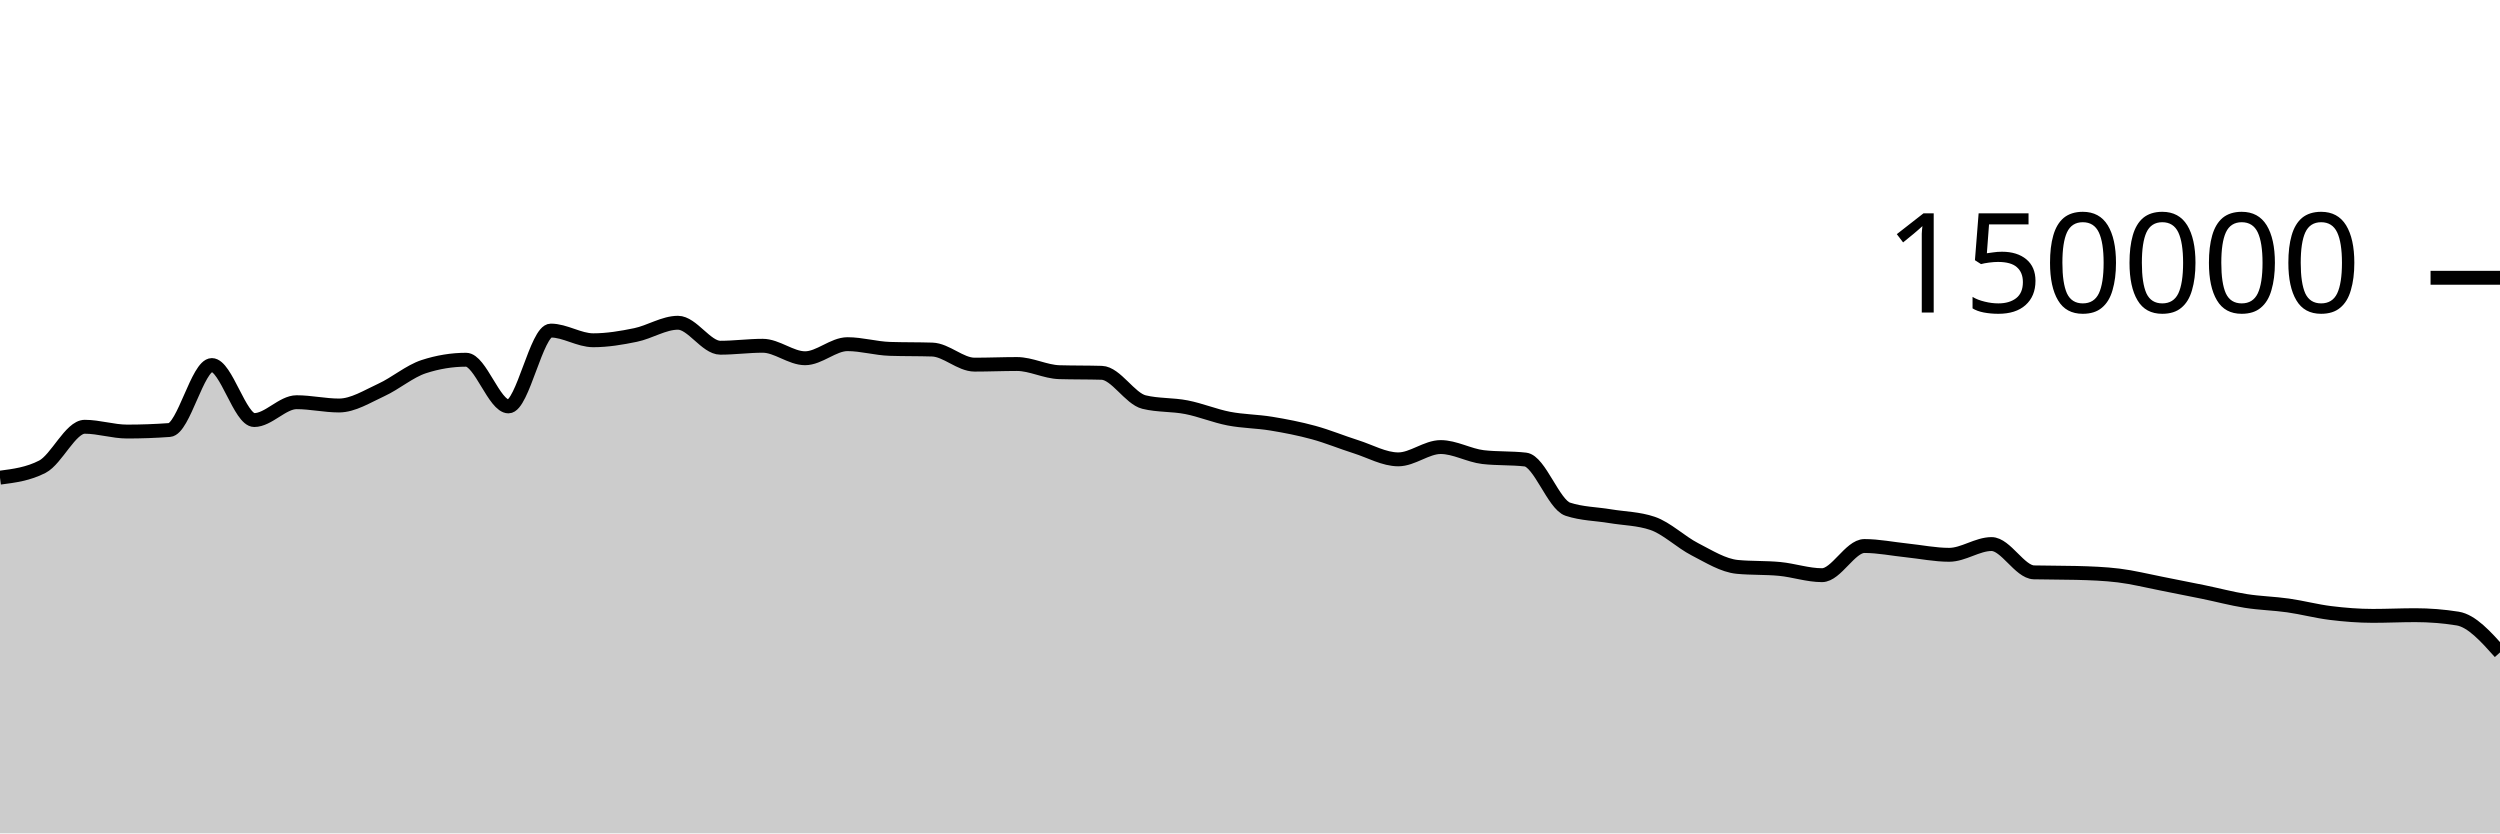
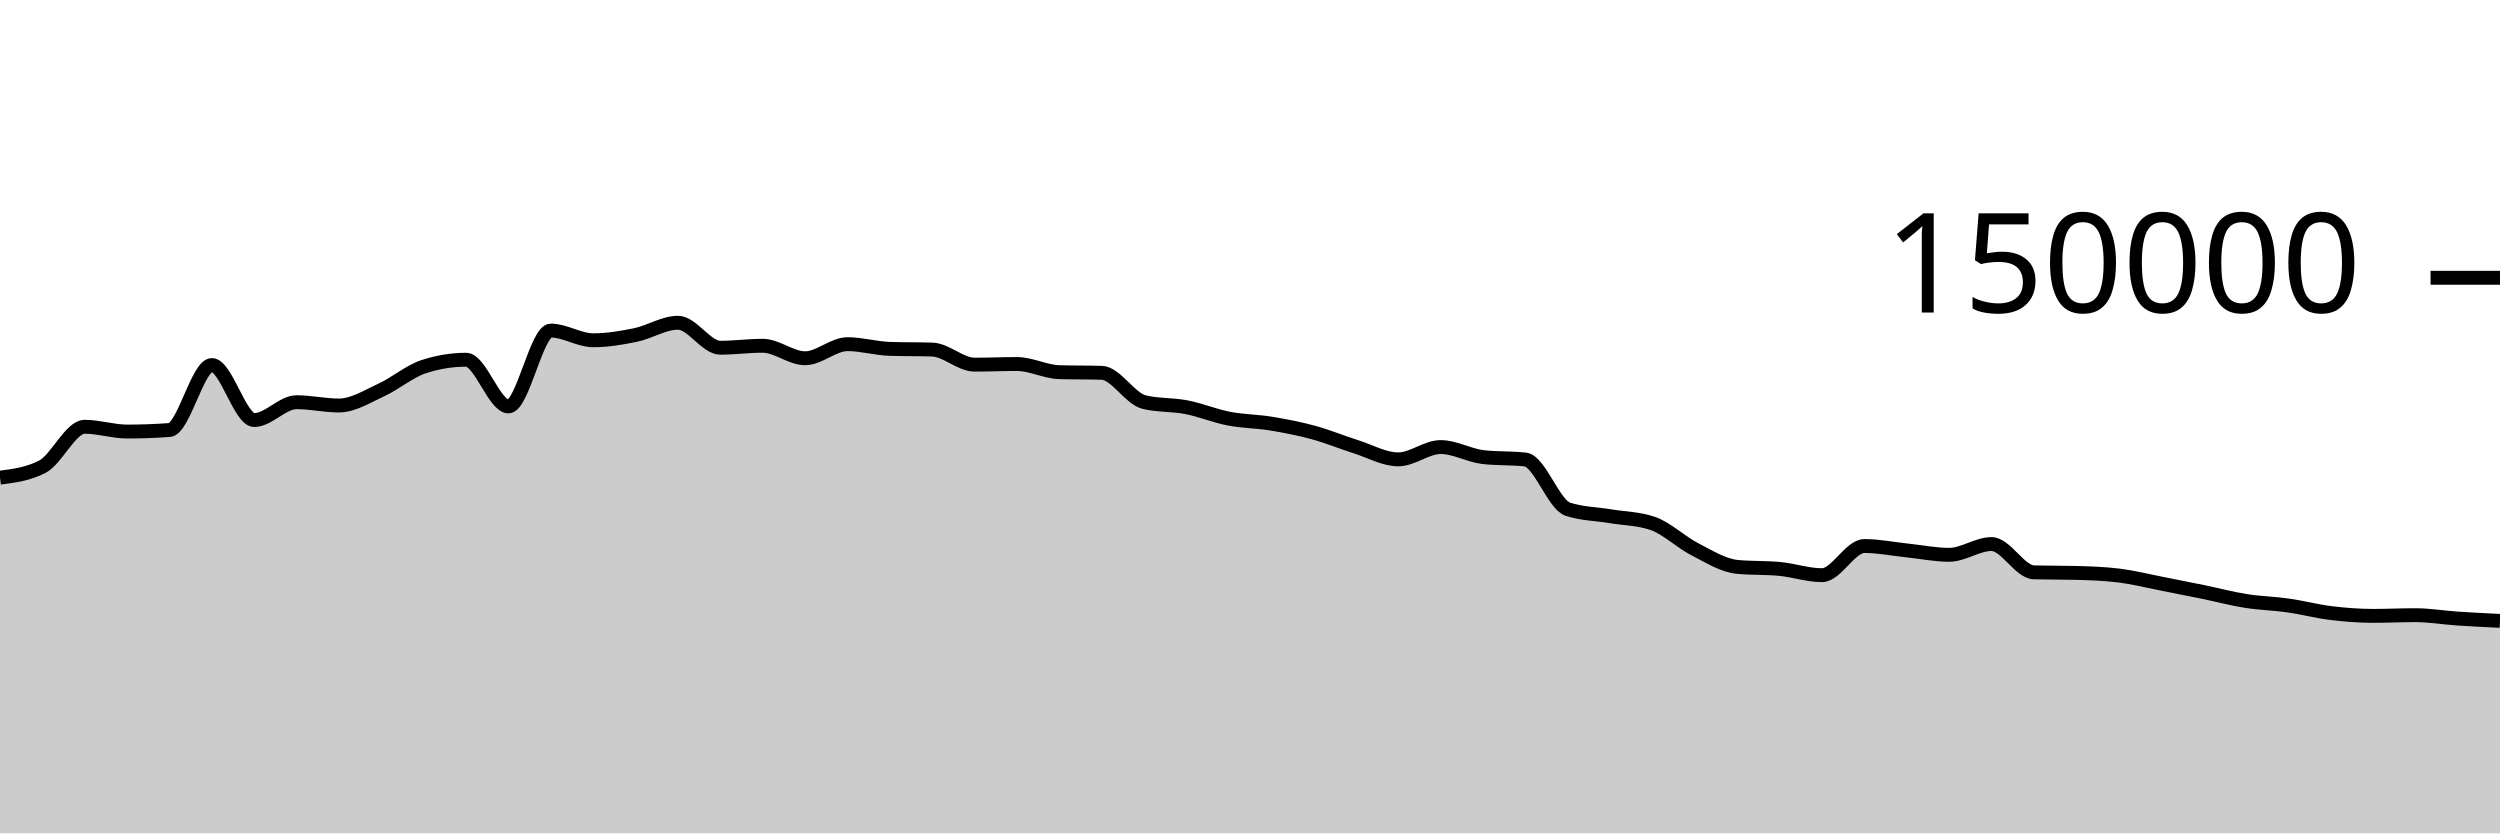
<svg xmlns="http://www.w3.org/2000/svg" viewBox="0 0 180 60">
  <g transform="translate(0,20)">
-     <path class="area" fill="rgba(0, 0, 0, 0.2)" d="M0,14.391C1.017,14.26,2.034,14.128,3.051,13.603C4.068,13.077,5.085,10.727,6.102,10.727C7.119,10.727,8.136,11.072,9.153,11.072C10.169,11.072,11.186,11.035,12.203,10.961C13.22,10.886,14.237,6.283,15.254,6.283C16.271,6.283,17.288,10.244,18.305,10.244C19.322,10.244,20.339,8.959,21.356,8.959C22.373,8.959,23.39,9.196,24.407,9.196C25.424,9.196,26.441,8.541,27.458,8.075C28.475,7.609,29.492,6.731,30.508,6.399C31.525,6.067,32.542,5.901,33.559,5.901C34.576,5.901,35.593,9.262,36.61,9.262C37.627,9.262,38.644,3.801,39.661,3.801C40.678,3.801,41.695,4.499,42.712,4.499C43.729,4.499,44.746,4.329,45.763,4.118C46.78,3.908,47.797,3.238,48.814,3.238C49.831,3.238,50.847,5.036,51.864,5.036C52.881,5.036,53.898,4.895,54.915,4.895C55.932,4.895,56.949,5.794,57.966,5.794C58.983,5.794,60,4.78,61.017,4.78C62.034,4.78,63.051,5.087,64.068,5.119C65.085,5.152,66.102,5.136,67.119,5.168C68.136,5.2,69.153,6.254,70.169,6.254C71.186,6.254,72.203,6.209,73.22,6.209C74.237,6.209,75.254,6.767,76.271,6.797C77.288,6.827,78.305,6.812,79.322,6.842C80.339,6.872,81.356,8.704,82.373,8.95C83.39,9.197,84.407,9.121,85.424,9.32C86.441,9.518,87.458,9.944,88.475,10.141C89.492,10.337,90.508,10.334,91.525,10.501C92.542,10.668,93.559,10.865,94.576,11.143C95.593,11.42,96.61,11.845,97.627,12.166C98.644,12.488,99.661,13.074,100.678,13.074C101.695,13.074,102.712,12.188,103.729,12.188C104.746,12.188,105.763,12.793,106.78,12.911C107.797,13.029,108.814,12.97,109.831,13.087C110.847,13.205,111.864,16.326,112.881,16.662C113.898,16.998,114.915,16.996,115.932,17.166C116.949,17.336,117.966,17.338,118.983,17.683C120,18.028,121.017,19.027,122.034,19.549C123.051,20.072,124.068,20.718,125.085,20.816C126.102,20.914,127.119,20.865,128.136,20.963C129.153,21.061,130.169,21.413,131.186,21.413C132.203,21.413,133.22,19.313,134.237,19.313C135.254,19.313,136.271,19.524,137.288,19.629C138.305,19.735,139.322,19.946,140.339,19.946C141.356,19.946,142.373,19.172,143.39,19.172C144.407,19.172,145.424,21.183,146.441,21.21C147.458,21.236,148.475,21.223,149.492,21.25C150.508,21.276,151.525,21.312,152.542,21.436C153.559,21.56,154.576,21.817,155.593,22.015C156.61,22.213,157.627,22.416,158.644,22.625C159.661,22.834,160.678,23.107,161.695,23.268C162.712,23.43,163.729,23.448,164.746,23.593C165.763,23.738,166.78,24.011,167.797,24.136C168.814,24.261,169.831,24.343,170.847,24.343C171.864,24.343,172.881,24.293,173.898,24.293C174.915,24.293,175.932,24.374,176.949,24.536C177.966,24.699,178.983,25.836,180,26.974L180,40C178.983,40,177.966,40,176.949,40C175.932,40,174.915,40,173.898,40C172.881,40,171.864,40,170.847,40C169.831,40,168.814,40,167.797,40C166.78,40,165.763,40,164.746,40C163.729,40,162.712,40,161.695,40C160.678,40,159.661,40,158.644,40C157.627,40,156.61,40,155.593,40C154.576,40,153.559,40,152.542,40C151.525,40,150.508,40,149.492,40C148.475,40,147.458,40,146.441,40C145.424,40,144.407,40,143.39,40C142.373,40,141.356,40,140.339,40C139.322,40,138.305,40,137.288,40C136.271,40,135.254,40,134.237,40C133.22,40,132.203,40,131.186,40C130.169,40,129.153,40,128.136,40C127.119,40,126.102,40,125.085,40C124.068,40,123.051,40,122.034,40C121.017,40,120,40,118.983,40C117.966,40,116.949,40,115.932,40C114.915,40,113.898,40,112.881,40C111.864,40,110.847,40,109.831,40C108.814,40,107.797,40,106.78,40C105.763,40,104.746,40,103.729,40C102.712,40,101.695,40,100.678,40C99.661,40,98.644,40,97.627,40C96.61,40,95.593,40,94.576,40C93.559,40,92.542,40,91.525,40C90.508,40,89.492,40,88.475,40C87.458,40,86.441,40,85.424,40C84.407,40,83.39,40,82.373,40C81.356,40,80.339,40,79.322,40C78.305,40,77.288,40,76.271,40C75.254,40,74.237,40,73.22,40C72.203,40,71.186,40,70.169,40C69.153,40,68.136,40,67.119,40C66.102,40,65.085,40,64.068,40C63.051,40,62.034,40,61.017,40C60,40,58.983,40,57.966,40C56.949,40,55.932,40,54.915,40C53.898,40,52.881,40,51.864,40C50.847,40,49.831,40,48.814,40C47.797,40,46.78,40,45.763,40C44.746,40,43.729,40,42.712,40C41.695,40,40.678,40,39.661,40C38.644,40,37.627,40,36.61,40C35.593,40,34.576,40,33.559,40C32.542,40,31.525,40,30.508,40C29.492,40,28.475,40,27.458,40C26.441,40,25.424,40,24.407,40C23.39,40,22.373,40,21.356,40C20.339,40,19.322,40,18.305,40C17.288,40,16.271,40,15.254,40C14.237,40,13.22,40,12.203,40C11.186,40,10.169,40,9.153,40C8.136,40,7.119,40,6.102,40C5.085,40,4.068,40,3.051,40C2.034,40,1.017,40,0,40Z" />
-     <path class="line" stroke="black" fill="none" d="M0,14.391C1.017,14.26,2.034,14.128,3.051,13.603C4.068,13.077,5.085,10.727,6.102,10.727C7.119,10.727,8.136,11.072,9.153,11.072C10.169,11.072,11.186,11.035,12.203,10.961C13.22,10.886,14.237,6.283,15.254,6.283C16.271,6.283,17.288,10.244,18.305,10.244C19.322,10.244,20.339,8.959,21.356,8.959C22.373,8.959,23.39,9.196,24.407,9.196C25.424,9.196,26.441,8.541,27.458,8.075C28.475,7.609,29.492,6.731,30.508,6.399C31.525,6.067,32.542,5.901,33.559,5.901C34.576,5.901,35.593,9.262,36.61,9.262C37.627,9.262,38.644,3.801,39.661,3.801C40.678,3.801,41.695,4.499,42.712,4.499C43.729,4.499,44.746,4.329,45.763,4.118C46.78,3.908,47.797,3.238,48.814,3.238C49.831,3.238,50.847,5.036,51.864,5.036C52.881,5.036,53.898,4.895,54.915,4.895C55.932,4.895,56.949,5.794,57.966,5.794C58.983,5.794,60,4.78,61.017,4.78C62.034,4.78,63.051,5.087,64.068,5.119C65.085,5.152,66.102,5.136,67.119,5.168C68.136,5.2,69.153,6.254,70.169,6.254C71.186,6.254,72.203,6.209,73.22,6.209C74.237,6.209,75.254,6.767,76.271,6.797C77.288,6.827,78.305,6.812,79.322,6.842C80.339,6.872,81.356,8.704,82.373,8.95C83.39,9.197,84.407,9.121,85.424,9.32C86.441,9.518,87.458,9.944,88.475,10.141C89.492,10.337,90.508,10.334,91.525,10.501C92.542,10.668,93.559,10.865,94.576,11.143C95.593,11.42,96.61,11.845,97.627,12.166C98.644,12.488,99.661,13.074,100.678,13.074C101.695,13.074,102.712,12.188,103.729,12.188C104.746,12.188,105.763,12.793,106.78,12.911C107.797,13.029,108.814,12.97,109.831,13.087C110.847,13.205,111.864,16.326,112.881,16.662C113.898,16.998,114.915,16.996,115.932,17.166C116.949,17.336,117.966,17.338,118.983,17.683C120,18.028,121.017,19.027,122.034,19.549C123.051,20.072,124.068,20.718,125.085,20.816C126.102,20.914,127.119,20.865,128.136,20.963C129.153,21.061,130.169,21.413,131.186,21.413C132.203,21.413,133.22,19.313,134.237,19.313C135.254,19.313,136.271,19.524,137.288,19.629C138.305,19.735,139.322,19.946,140.339,19.946C141.356,19.946,142.373,19.172,143.39,19.172C144.407,19.172,145.424,21.183,146.441,21.21C147.458,21.236,148.475,21.223,149.492,21.25C150.508,21.276,151.525,21.312,152.542,21.436C153.559,21.56,154.576,21.817,155.593,22.015C156.61,22.213,157.627,22.416,158.644,22.625C159.661,22.834,160.678,23.107,161.695,23.268C162.712,23.43,163.729,23.448,164.746,23.593C165.763,23.738,166.78,24.011,167.797,24.136C168.814,24.261,169.831,24.343,170.847,24.343C171.864,24.343,172.881,24.293,173.898,24.293C174.915,24.293,175.932,24.374,176.949,24.536C177.966,24.699,178.983,25.836,180,26.974" />
+     <path class="area" fill="rgba(0, 0, 0, 0.2)" d="M0,14.391C1.017,14.26,2.034,14.128,3.051,13.603C4.068,13.077,5.085,10.727,6.102,10.727C7.119,10.727,8.136,11.072,9.153,11.072C10.169,11.072,11.186,11.035,12.203,10.961C13.22,10.886,14.237,6.283,15.254,6.283C16.271,6.283,17.288,10.244,18.305,10.244C19.322,10.244,20.339,8.959,21.356,8.959C22.373,8.959,23.39,9.196,24.407,9.196C25.424,9.196,26.441,8.541,27.458,8.075C28.475,7.609,29.492,6.731,30.508,6.399C31.525,6.067,32.542,5.901,33.559,5.901C34.576,5.901,35.593,9.262,36.61,9.262C37.627,9.262,38.644,3.801,39.661,3.801C40.678,3.801,41.695,4.499,42.712,4.499C43.729,4.499,44.746,4.329,45.763,4.118C46.78,3.908,47.797,3.238,48.814,3.238C49.831,3.238,50.847,5.036,51.864,5.036C52.881,5.036,53.898,4.895,54.915,4.895C55.932,4.895,56.949,5.794,57.966,5.794C58.983,5.794,60,4.78,61.017,4.78C62.034,4.78,63.051,5.087,64.068,5.119C65.085,5.152,66.102,5.136,67.119,5.168C68.136,5.2,69.153,6.254,70.169,6.254C71.186,6.254,72.203,6.209,73.22,6.209C74.237,6.209,75.254,6.767,76.271,6.797C77.288,6.827,78.305,6.812,79.322,6.842C80.339,6.872,81.356,8.704,82.373,8.95C83.39,9.197,84.407,9.121,85.424,9.32C86.441,9.518,87.458,9.944,88.475,10.141C89.492,10.337,90.508,10.334,91.525,10.501C92.542,10.668,93.559,10.865,94.576,11.143C95.593,11.42,96.61,11.845,97.627,12.166C98.644,12.488,99.661,13.074,100.678,13.074C101.695,13.074,102.712,12.188,103.729,12.188C104.746,12.188,105.763,12.793,106.78,12.911C107.797,13.029,108.814,12.97,109.831,13.087C110.847,13.205,111.864,16.326,112.881,16.662C113.898,16.998,114.915,16.996,115.932,17.166C116.949,17.336,117.966,17.338,118.983,17.683C120,18.028,121.017,19.027,122.034,19.549C123.051,20.072,124.068,20.718,125.085,20.816C126.102,20.914,127.119,20.865,128.136,20.963C129.153,21.061,130.169,21.413,131.186,21.413C132.203,21.413,133.22,19.313,134.237,19.313C135.254,19.313,136.271,19.524,137.288,19.629C138.305,19.735,139.322,19.946,140.339,19.946C141.356,19.946,142.373,19.172,143.39,19.172C144.407,19.172,145.424,21.183,146.441,21.21C147.458,21.236,148.475,21.223,149.492,21.25C150.508,21.276,151.525,21.312,152.542,21.436C153.559,21.56,154.576,21.817,155.593,22.015C156.61,22.213,157.627,22.416,158.644,22.625C159.661,22.834,160.678,23.107,161.695,23.268C162.712,23.43,163.729,23.448,164.746,23.593C165.763,23.738,166.78,24.011,167.797,24.136C168.814,24.261,169.831,24.343,170.847,24.343C171.864,24.343,172.881,24.293,173.898,24.293C174.915,24.293,175.932,24.468,176.949,24.536C177.966,24.605,178.983,24.654,180,24.703L180,40C178.983,40,177.966,40,176.949,40C175.932,40,174.915,40,173.898,40C172.881,40,171.864,40,170.847,40C169.831,40,168.814,40,167.797,40C166.78,40,165.763,40,164.746,40C163.729,40,162.712,40,161.695,40C160.678,40,159.661,40,158.644,40C157.627,40,156.61,40,155.593,40C154.576,40,153.559,40,152.542,40C151.525,40,150.508,40,149.492,40C148.475,40,147.458,40,146.441,40C145.424,40,144.407,40,143.39,40C142.373,40,141.356,40,140.339,40C139.322,40,138.305,40,137.288,40C136.271,40,135.254,40,134.237,40C133.22,40,132.203,40,131.186,40C130.169,40,129.153,40,128.136,40C127.119,40,126.102,40,125.085,40C124.068,40,123.051,40,122.034,40C121.017,40,120,40,118.983,40C117.966,40,116.949,40,115.932,40C114.915,40,113.898,40,112.881,40C111.864,40,110.847,40,109.831,40C108.814,40,107.797,40,106.78,40C105.763,40,104.746,40,103.729,40C102.712,40,101.695,40,100.678,40C99.661,40,98.644,40,97.627,40C96.61,40,95.593,40,94.576,40C93.559,40,92.542,40,91.525,40C90.508,40,89.492,40,88.475,40C87.458,40,86.441,40,85.424,40C84.407,40,83.39,40,82.373,40C81.356,40,80.339,40,79.322,40C78.305,40,77.288,40,76.271,40C75.254,40,74.237,40,73.22,40C72.203,40,71.186,40,70.169,40C69.153,40,68.136,40,67.119,40C66.102,40,65.085,40,64.068,40C63.051,40,62.034,40,61.017,40C60,40,58.983,40,57.966,40C56.949,40,55.932,40,54.915,40C53.898,40,52.881,40,51.864,40C50.847,40,49.831,40,48.814,40C47.797,40,46.78,40,45.763,40C44.746,40,43.729,40,42.712,40C41.695,40,40.678,40,39.661,40C38.644,40,37.627,40,36.61,40C35.593,40,34.576,40,33.559,40C32.542,40,31.525,40,30.508,40C29.492,40,28.475,40,27.458,40C26.441,40,25.424,40,24.407,40C23.39,40,22.373,40,21.356,40C20.339,40,19.322,40,18.305,40C17.288,40,16.271,40,15.254,40C14.237,40,13.22,40,12.203,40C11.186,40,10.169,40,9.153,40C8.136,40,7.119,40,6.102,40C5.085,40,4.068,40,3.051,40C2.034,40,1.017,40,0,40Z" />
+     <path class="line" stroke="black" fill="none" d="M0,14.391C1.017,14.26,2.034,14.128,3.051,13.603C4.068,13.077,5.085,10.727,6.102,10.727C7.119,10.727,8.136,11.072,9.153,11.072C10.169,11.072,11.186,11.035,12.203,10.961C13.22,10.886,14.237,6.283,15.254,6.283C16.271,6.283,17.288,10.244,18.305,10.244C19.322,10.244,20.339,8.959,21.356,8.959C22.373,8.959,23.39,9.196,24.407,9.196C25.424,9.196,26.441,8.541,27.458,8.075C28.475,7.609,29.492,6.731,30.508,6.399C31.525,6.067,32.542,5.901,33.559,5.901C34.576,5.901,35.593,9.262,36.61,9.262C37.627,9.262,38.644,3.801,39.661,3.801C40.678,3.801,41.695,4.499,42.712,4.499C43.729,4.499,44.746,4.329,45.763,4.118C46.78,3.908,47.797,3.238,48.814,3.238C49.831,3.238,50.847,5.036,51.864,5.036C52.881,5.036,53.898,4.895,54.915,4.895C55.932,4.895,56.949,5.794,57.966,5.794C58.983,5.794,60,4.78,61.017,4.78C62.034,4.78,63.051,5.087,64.068,5.119C65.085,5.152,66.102,5.136,67.119,5.168C68.136,5.2,69.153,6.254,70.169,6.254C71.186,6.254,72.203,6.209,73.22,6.209C74.237,6.209,75.254,6.767,76.271,6.797C77.288,6.827,78.305,6.812,79.322,6.842C80.339,6.872,81.356,8.704,82.373,8.95C83.39,9.197,84.407,9.121,85.424,9.32C86.441,9.518,87.458,9.944,88.475,10.141C89.492,10.337,90.508,10.334,91.525,10.501C92.542,10.668,93.559,10.865,94.576,11.143C95.593,11.42,96.61,11.845,97.627,12.166C98.644,12.488,99.661,13.074,100.678,13.074C101.695,13.074,102.712,12.188,103.729,12.188C104.746,12.188,105.763,12.793,106.78,12.911C107.797,13.029,108.814,12.97,109.831,13.087C110.847,13.205,111.864,16.326,112.881,16.662C113.898,16.998,114.915,16.996,115.932,17.166C116.949,17.336,117.966,17.338,118.983,17.683C120,18.028,121.017,19.027,122.034,19.549C123.051,20.072,124.068,20.718,125.085,20.816C126.102,20.914,127.119,20.865,128.136,20.963C129.153,21.061,130.169,21.413,131.186,21.413C132.203,21.413,133.22,19.313,134.237,19.313C135.254,19.313,136.271,19.524,137.288,19.629C138.305,19.735,139.322,19.946,140.339,19.946C141.356,19.946,142.373,19.172,143.39,19.172C144.407,19.172,145.424,21.183,146.441,21.21C147.458,21.236,148.475,21.223,149.492,21.25C150.508,21.276,151.525,21.312,152.542,21.436C153.559,21.56,154.576,21.817,155.593,22.015C156.61,22.213,157.627,22.416,158.644,22.625C159.661,22.834,160.678,23.107,161.695,23.268C162.712,23.43,163.729,23.448,164.746,23.593C165.763,23.738,166.78,24.011,167.797,24.136C168.814,24.261,169.831,24.343,170.847,24.343C171.864,24.343,172.881,24.293,173.898,24.293C174.915,24.293,175.932,24.468,176.949,24.536C177.966,24.605,178.983,24.654,180,24.703" />
    <path class="axis-ceiling" stroke-width="1" stroke="black" fill="none" d="M175,0L180,0" />
    <text class="axis-ceiling-label" font-family="sans-serif" text-anchor="end" font-size="10px" x="170" y="2.5">150000</text>
  </g>
</svg>
